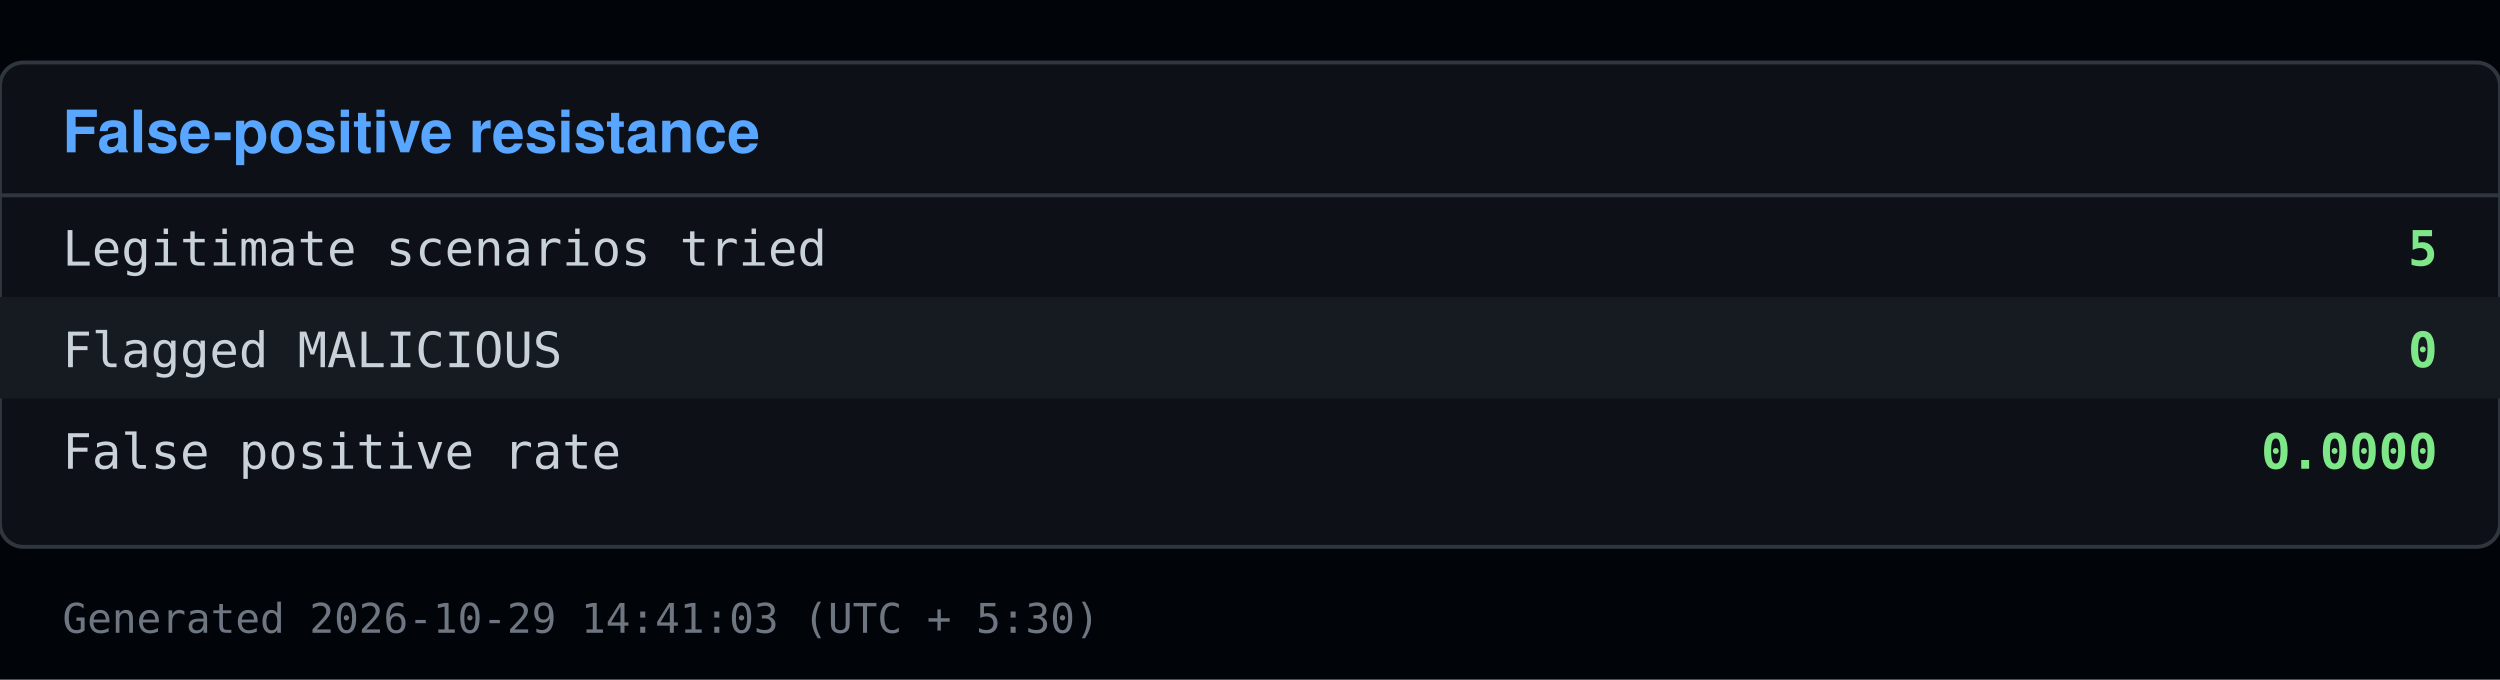
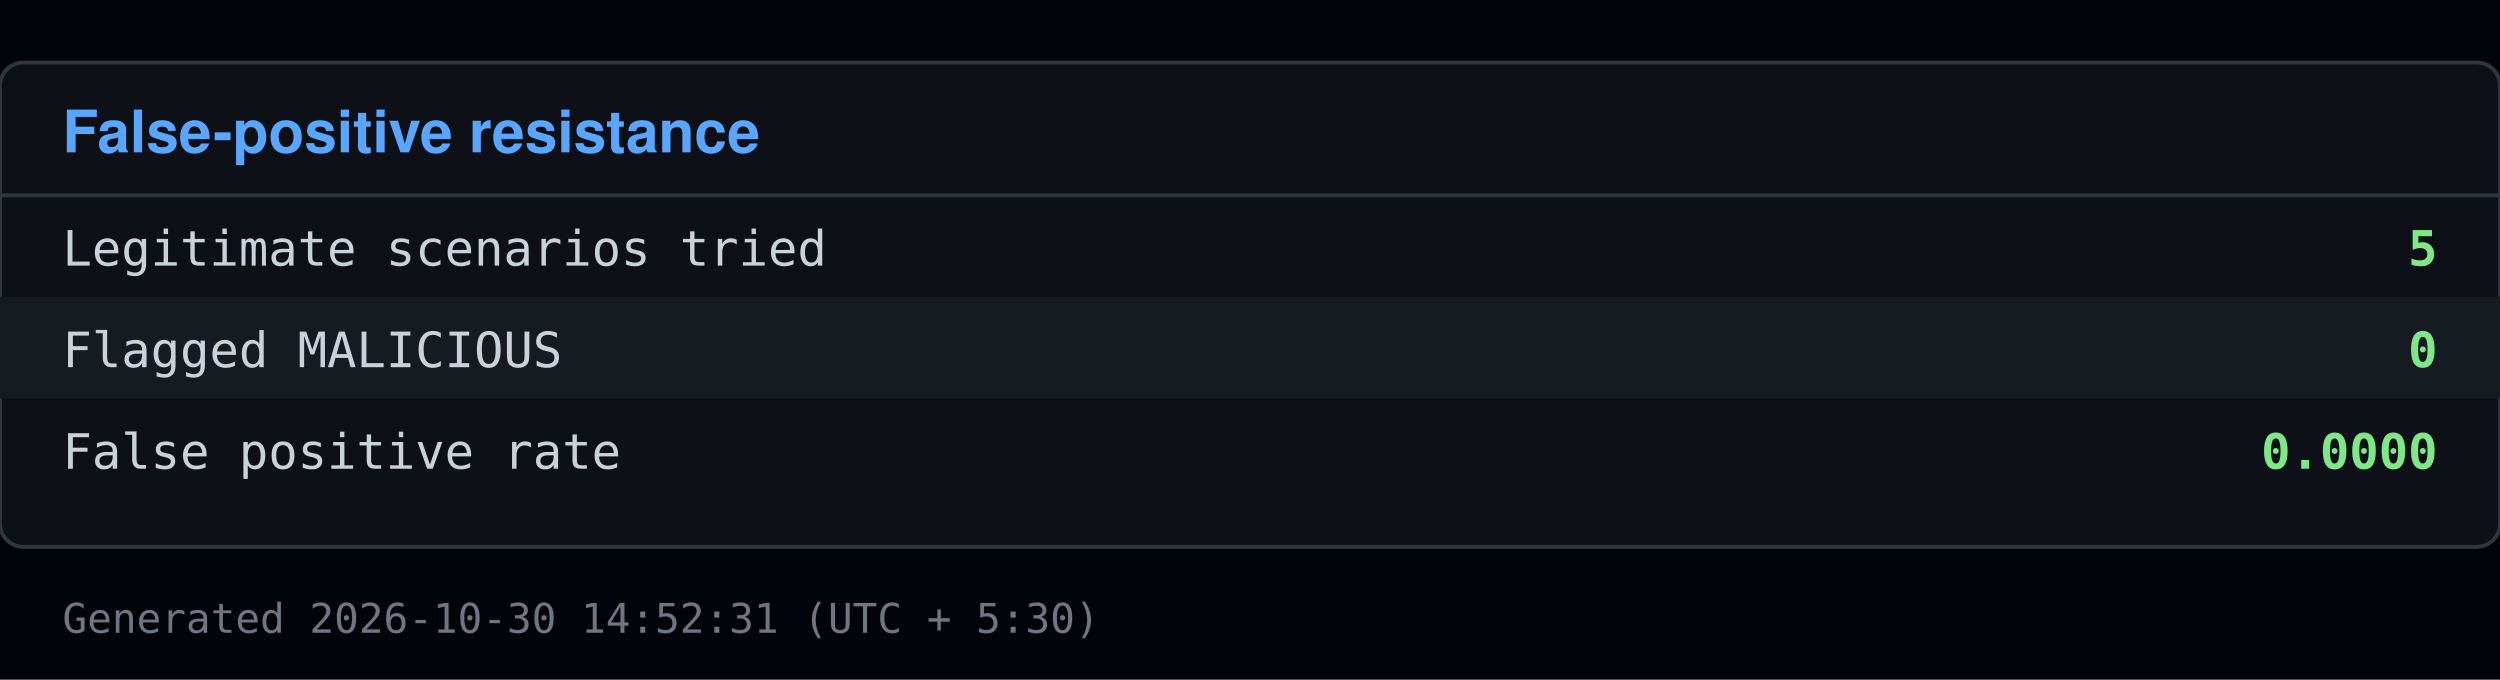
<svg xmlns="http://www.w3.org/2000/svg" viewBox="0 0 640 174" width="640" height="174">
  <rect x="0" y="0" width="640" height="174" fill="#010409" />
  <rect x="0" y="16" width="640" height="124" fill="#0d1117" stroke="#30363d" rx="6" />
  <text x="16" y="39" font-family="Segoe UI, Helvetica, Arial, sans-serif" font-size="15" font-weight="600" fill="#58a6ff">False-positive resistance</text>
  <line x1="0" y1="50" x2="640" y2="50" stroke="#30363d" />
  <text x="16" y="68" font-family="Consolas, Menlo, monospace" font-size="12.5" fill="#c9d1d9">Legitimate scenarios tried</text>
  <text x="624" y="68" font-family="Consolas, Menlo, monospace" font-size="12.5" fill="#7ee787" text-anchor="end" font-weight="600">5</text>
  <rect x="0" y="76" width="640" height="26" fill="#161b22" />
  <text x="16" y="94" font-family="Consolas, Menlo, monospace" font-size="12.5" fill="#c9d1d9">Flagged MALICIOUS</text>
  <text x="624" y="94" font-family="Consolas, Menlo, monospace" font-size="12.5" fill="#7ee787" text-anchor="end" font-weight="600">0</text>
  <text x="16" y="120" font-family="Consolas, Menlo, monospace" font-size="12.5" fill="#c9d1d9">False positive rate</text>
  <text x="624" y="120" font-family="Consolas, Menlo, monospace" font-size="12.5" fill="#7ee787" text-anchor="end" font-weight="600">0.0000</text>
-   <text x="16" y="162" font-family="Consolas, Menlo, monospace" font-size="10.5" fill="#6e7681">Generated 2026-10-29 14:41:03 (UTC + 5:30)</text>
+   <text x="16" y="162" font-family="Consolas, Menlo, monospace" font-size="10.5" fill="#6e7681">Generated 2026-10-30 14:52:31 (UTC + 5:30)</text>
</svg>
